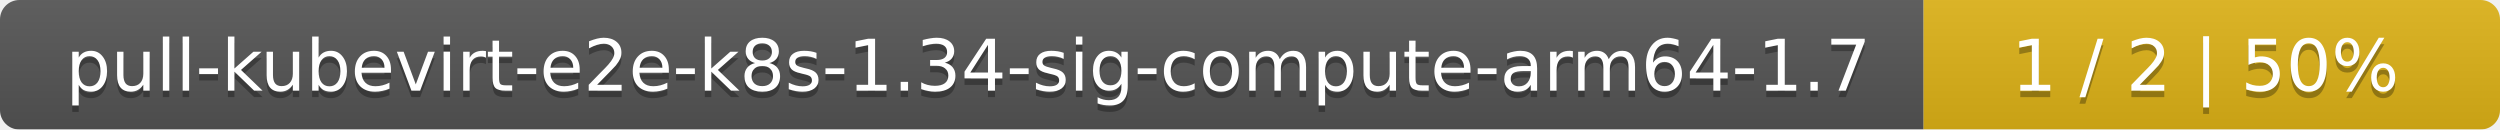
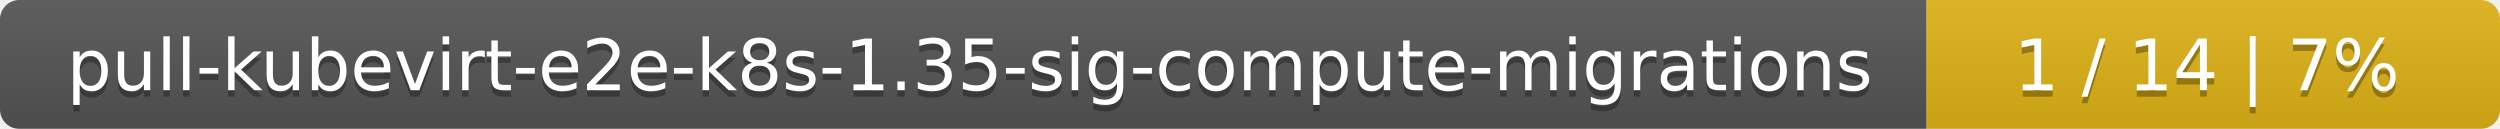
- <svg xmlns="http://www.w3.org/2000/svg" width="386" height="20">
+ <svg xmlns="http://www.w3.org/2000/svg" width="388" height="20">
  <linearGradient id="smooth" x2="0" y2="100%">
    <stop offset="0" stop-color="#bbb" stop-opacity=".1" />
    <stop offset="1" stop-opacity=".1" />
  </linearGradient>
  <mask id="round">
-     <rect width="386" height="20" rx="3" fill="#fff" />
+     <rect width="388" height="20" rx="3" fill="#fff" />
  </mask>
  <g mask="url(#round)">
-     <rect width="297" height="20" fill="#555" />
-     <rect x="297" width="89" height="20" fill="#dfb317" />
-     <rect width="386" height="20" fill="url(#smooth)" />
+     <rect width="299" height="20" fill="#555" />
+     <rect x="299" width="89" height="20" fill="#dfb317" />
+     <rect width="388" height="20" fill="url(#smooth)" />
  </g>
  <g fill="#fff" text-anchor="middle" font-family="DejaVu Sans,Verdana,Geneva,sans-serif" font-size="11">
-     <text x="149.5" y="15" fill="#010101" fill-opacity=".3">pull-kubevirt-e2e-k8s-1.34-sig-compute-arm64-1.7</text>
-     <text x="149.5" y="14">pull-kubevirt-e2e-k8s-1.34-sig-compute-arm64-1.7</text>
-     <text x="340.5" y="15" fill="#010101" fill-opacity=".3">1 / 2    |    50%</text>
-     <text x="340.5" y="14">1 / 2    |    50%</text>
+     <text x="150.5" y="15" fill="#010101" fill-opacity=".3">pull-kubevirt-e2e-k8s-1.35-sig-compute-migrations</text>
+     <text x="150.5" y="14">pull-kubevirt-e2e-k8s-1.35-sig-compute-migrations</text>
+     <text x="342.5" y="15" fill="#010101" fill-opacity=".3">1 / 14    |    7%</text>
+     <text x="342.5" y="14">1 / 14    |    7%</text>
  </g>
</svg>
